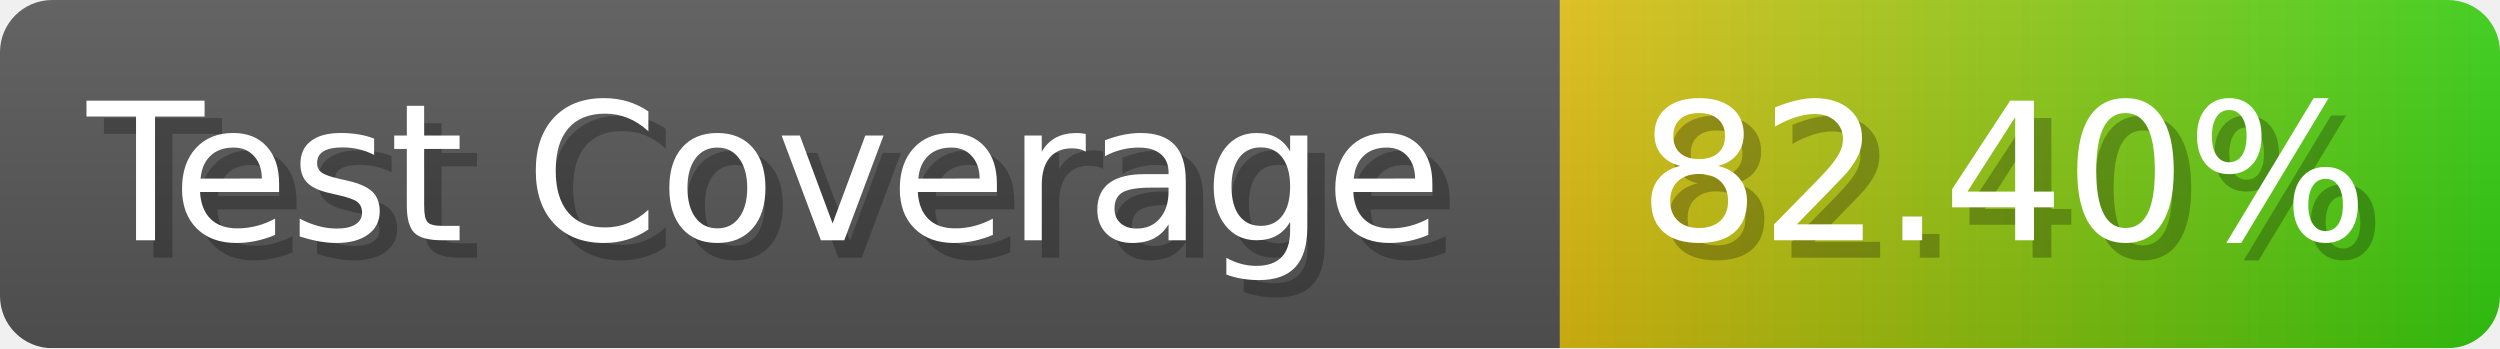
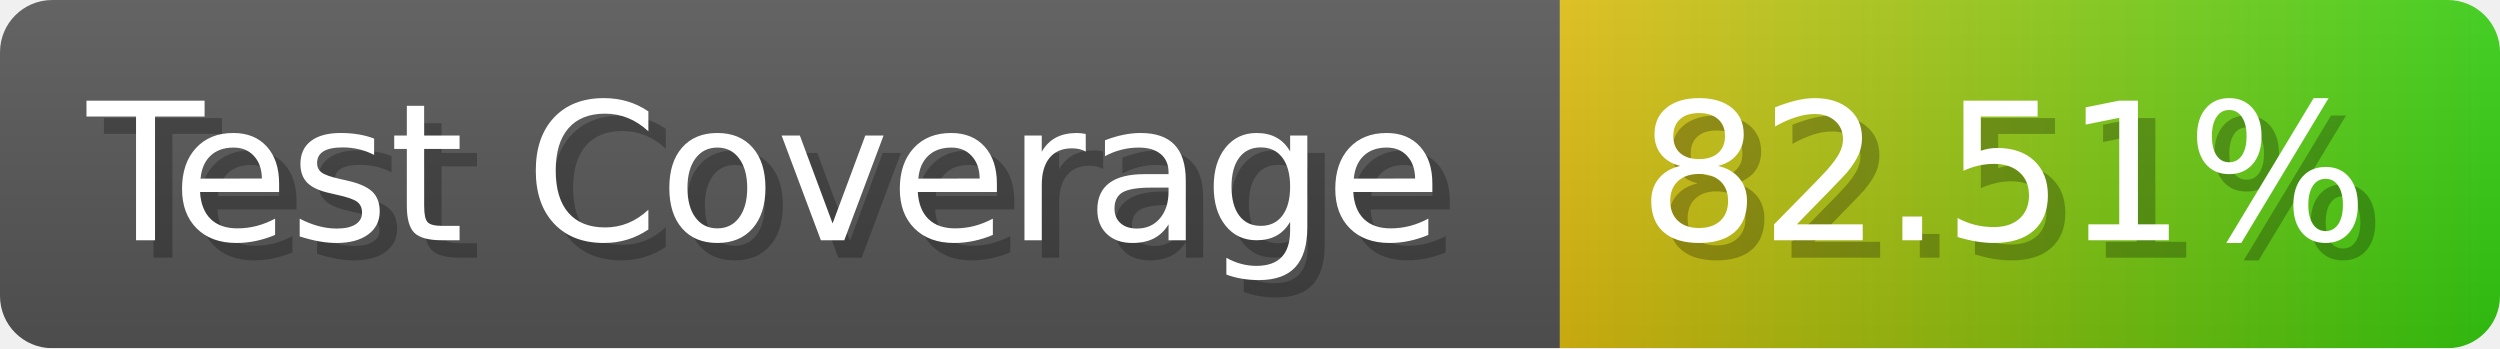
- <svg xmlns="http://www.w3.org/2000/svg" width="143.6" height="20" viewBox="0 0 1436 200" role="img" aria-label="Test Coverage: 82.40%">
+ <svg xmlns="http://www.w3.org/2000/svg" width="143.6" height="20" viewBox="0 0 1436 200" role="img" aria-label="Test Coverage: 82.51%">
  <linearGradient id="a" x2="0" y2="100%">
    <stop offset="0" stop-opacity=".1" stop-color="#EEE" />
    <stop offset="1" stop-opacity=".1" />
  </linearGradient>
  <mask id="m">
    <rect width="1436" height="200" rx="30" fill="#FFF" />
  </mask>
  <g mask="url(#m)">
    <rect width="896" height="200" fill="#555" />
    <rect width="540" height="200" fill="url(#x)" x="896" />
    <rect width="1436" height="200" fill="url(#a)" />
  </g>
  <g aria-hidden="true" fill="#fff" text-anchor="start" font-family="Verdana,DejaVu Sans,sans-serif" font-size="110">
    <text x="60" y="148" textLength="796" fill="#000" opacity="0.25">Test Coverage</text>
    <text x="50" y="138" textLength="796">Test Coverage</text>
-     <text x="951" y="148" textLength="440" fill="#000" opacity="0.25">82.40%</text>
-     <text x="941" y="138" textLength="440">82.40%</text>
+     <text x="951" y="148" textLength="440" fill="#000" opacity="0.25">82.51%</text>
+     <text x="941" y="138" textLength="440">82.51%</text>
  </g>
  <linearGradient id="x" x1="0%" y1="0%" x2="100%" y2="0%">
    <stop offset="0%" style="stop-color:#DB1" />
    <stop offset="100%" style="stop-color:#3C1" />
  </linearGradient>
</svg>
